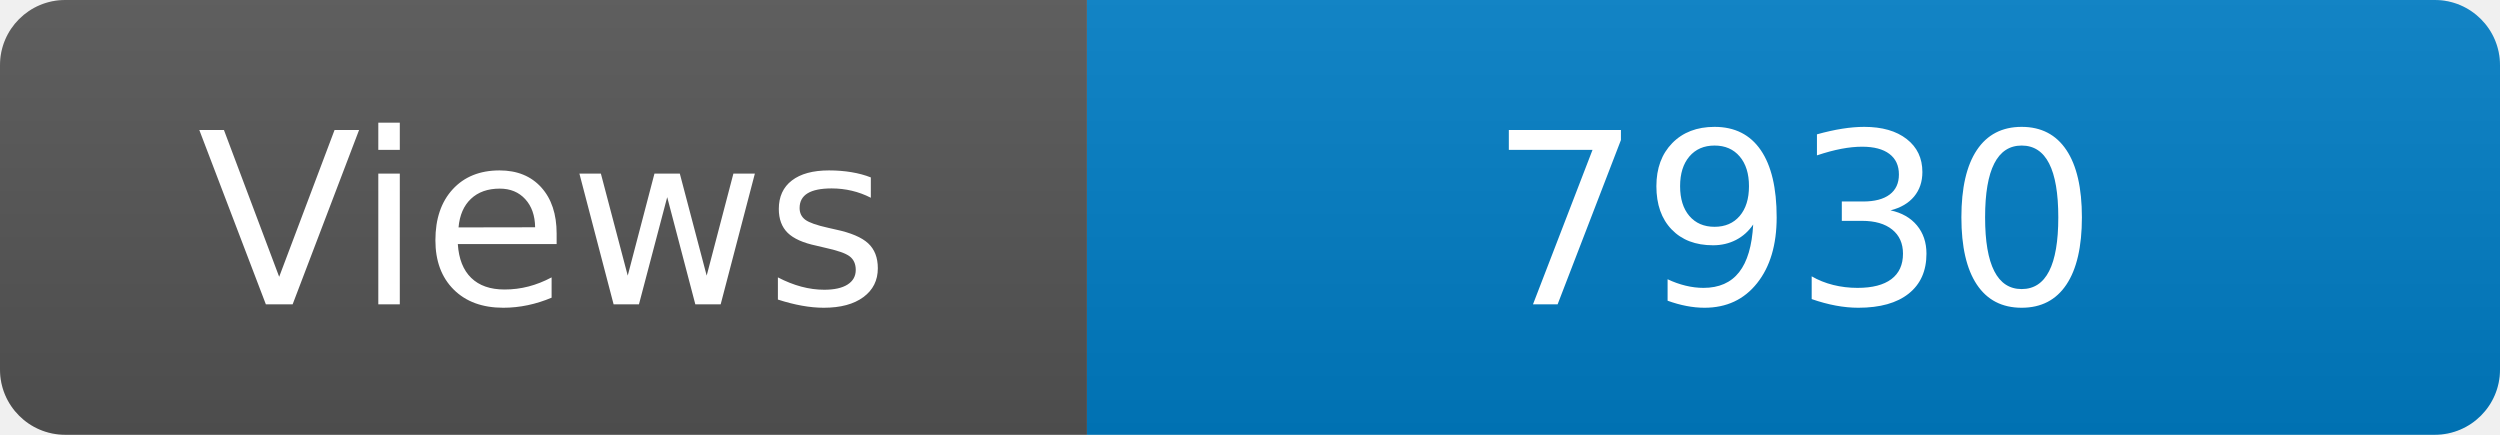
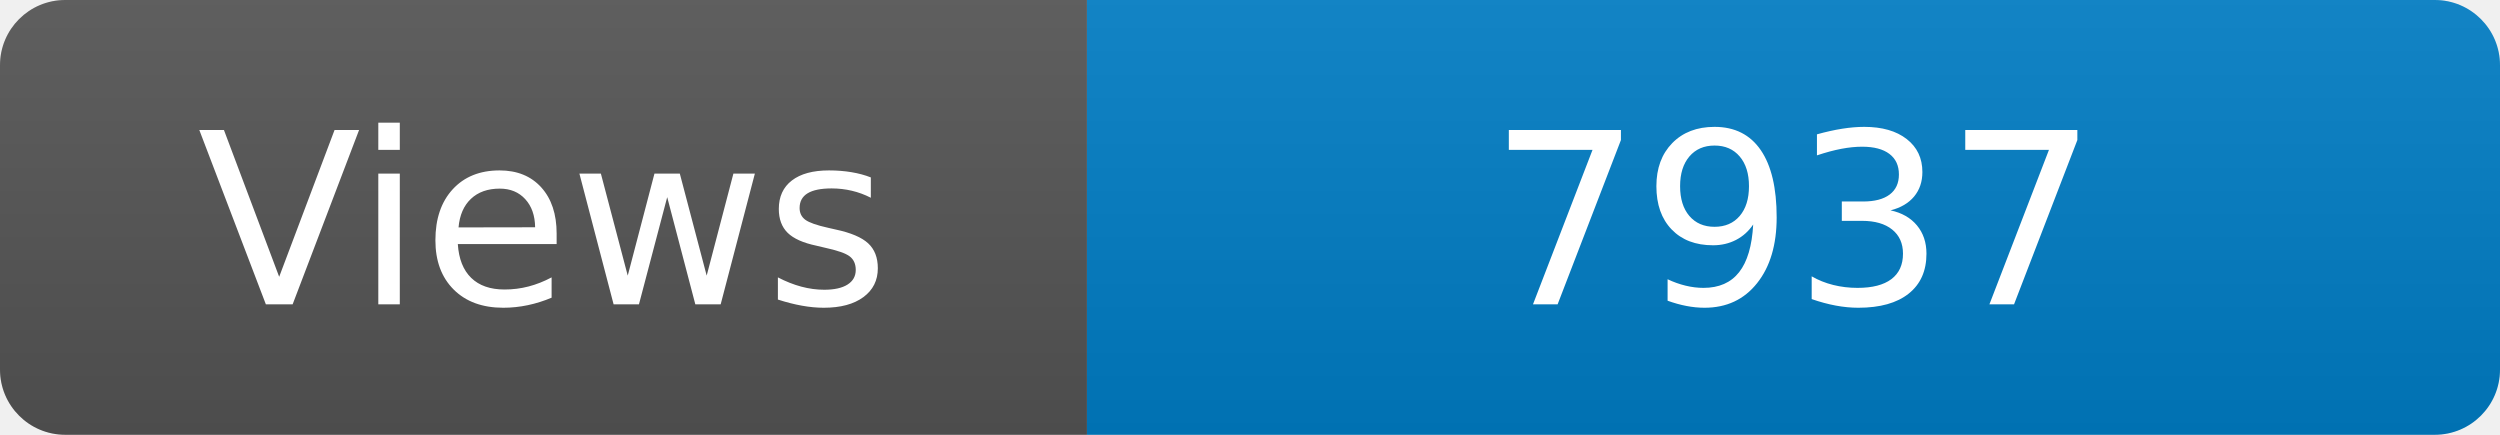
<svg xmlns="http://www.w3.org/2000/svg" width="115" height="20" role="img" aria-label="Maintained?: yes">
  <linearGradient id="s" x2="0" y2="100%">
    <stop offset="0" stop-color="#bbb" stop-opacity=".1" />
    <stop offset="1" stop-opacity=".1" />
  </linearGradient>
  <clipPath id="r">
    <rect width="115" height="20" rx="3" fill="#fff" />
  </clipPath>
  <g clip-path="url(#r)">
    <rect width="50" height="20" fill="#555" />
    <rect x="50" width="160" height="20" fill="#007ec6" />
    <rect width="115" height="20" fill="url(#s)" />
  </g>
  <g fill="#fff" text-anchor="middle" font-family="Verdana,Geneva,DejaVu Sans,sans-serif" font-size="110">
    <text x="250" y="140" transform="scale(.1)" fill="#fff">Views</text>
-     <text x="825" y="140" transform="scale(.1)" fill="#fff">7930</text>
+     <text x="825" y="140" transform="scale(.1)" fill="#fff">7937</text>
  </g>
</svg>
